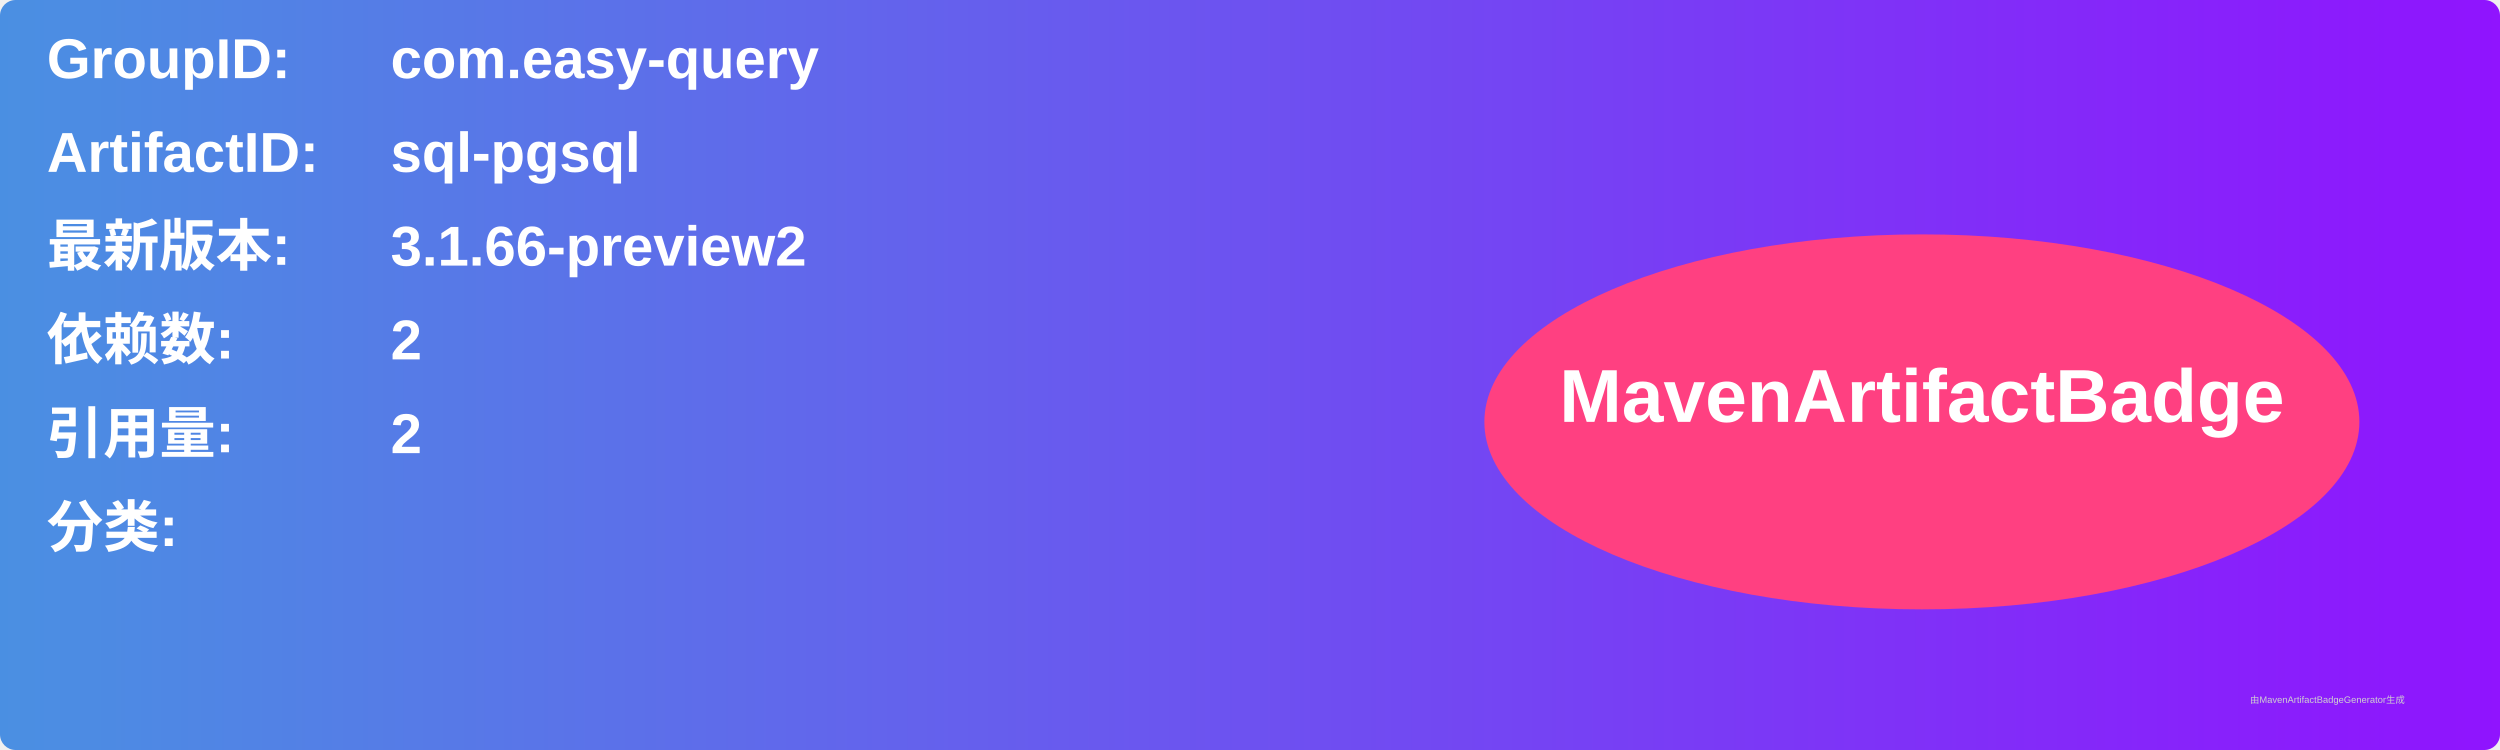
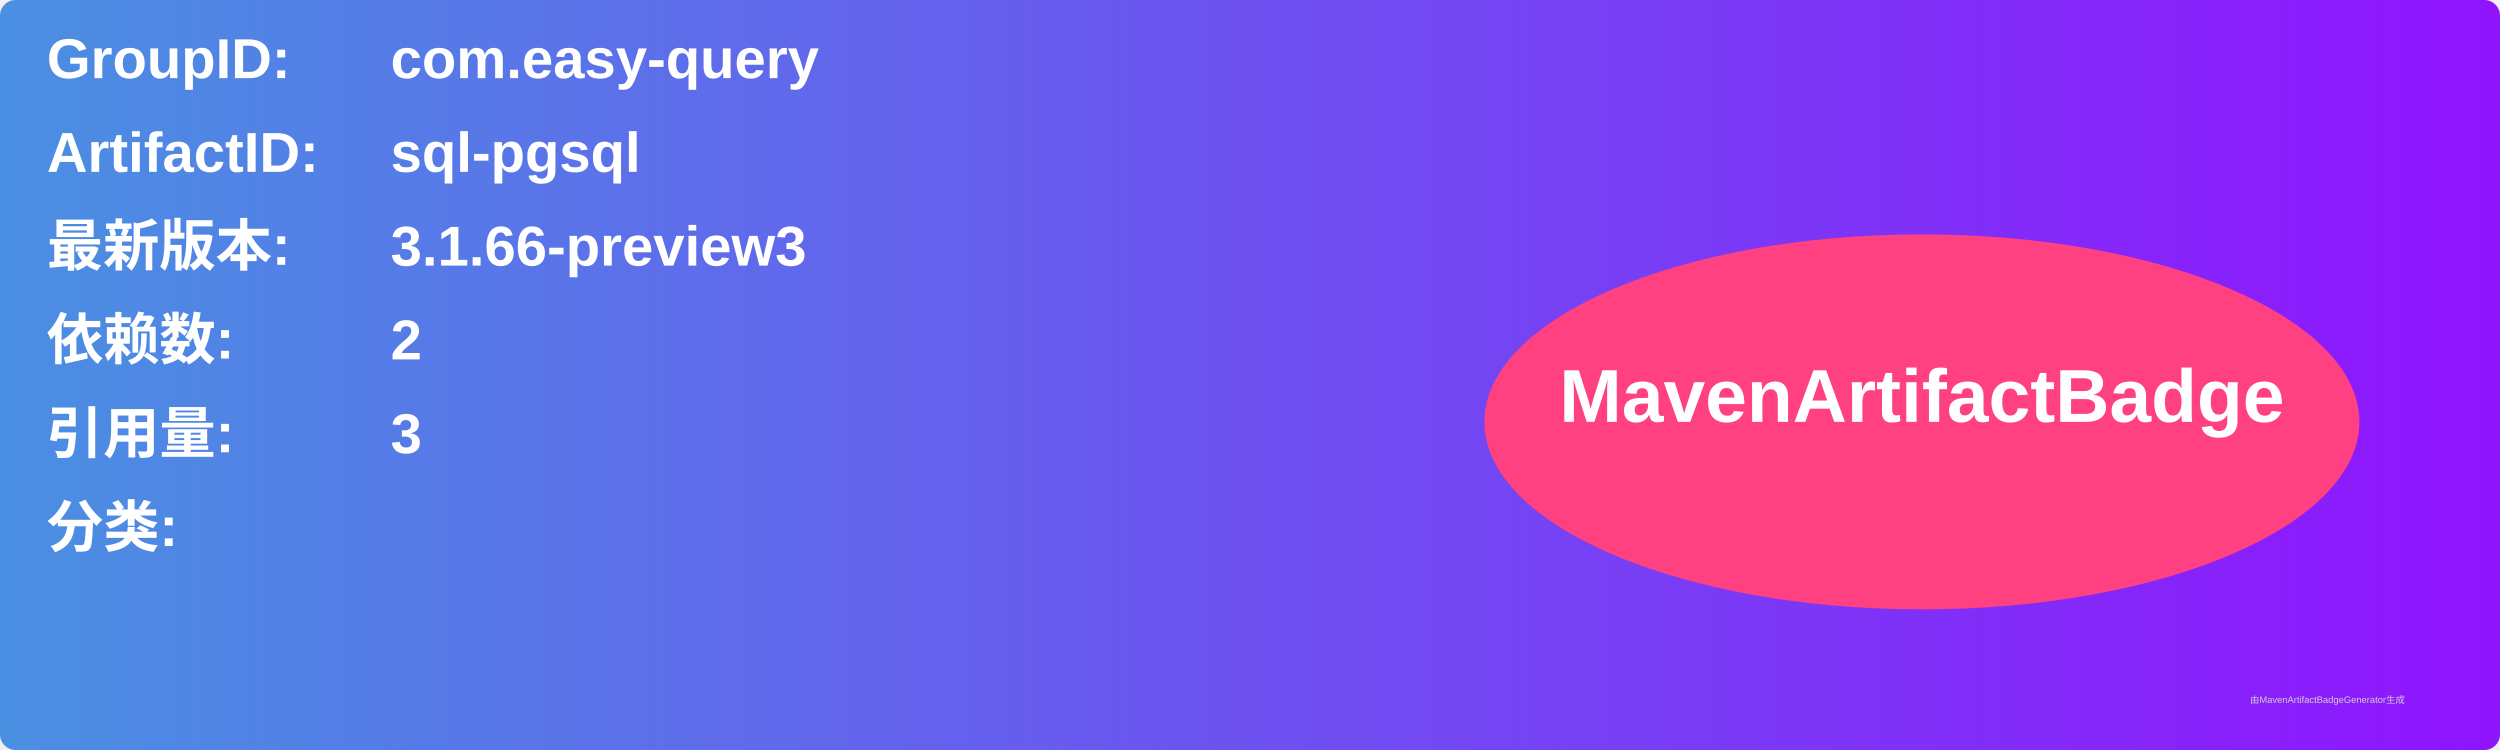
<svg xmlns="http://www.w3.org/2000/svg" width="800" height="240" viewBox="0 0 800 240">
  <linearGradient id="grad" x1="0%" y1="0%" x2="100%" y2="0%">
    <stop offset="0%" stop-color="#4a90e2" />
    <stop offset="100%" stop-color="#9013fe" />
  </linearGradient>
  <rect width="100%" height="100%" rx="5" ry="5" fill="url(#grad)" />
  <g transform="translate(15, 15)">
    <text x="0" y="10" font-family="Arial" font-size="18" fill="white" font-weight="bold" width="260">GroupID:</text>
    <text x="110" y="10" font-family="Arial" font-size="18" fill="white" font-weight="bold" width="460">com.easy-query</text>
    <text x="0" y="40" font-family="Arial" font-size="18" fill="white" font-weight="bold" width="260">ArtifactID:</text>
    <text x="110" y="40" font-family="Arial" font-size="18" fill="white" font-weight="bold" width="460">sql-pgsql</text>
    <text x="0" y="70" font-family="Arial" font-size="18" fill="white" font-weight="bold">最新版本:</text>
    <text x="110" y="70" font-family="Arial" font-size="18" fill="white" font-weight="bold">
-       <tspan font-weight="bold">3.1.66-preview2</tspan>
+       <tspan font-weight="bold">3.1.66-preview3</tspan>
    </text>
    <text x="0" y="100" font-family="Arial" font-size="18" fill="white" font-weight="bold">依赖数: </text>
    <text x="110" y="100" font-family="Arial" font-size="18" fill="white">
      <tspan font-weight="bold">2</tspan>
    </text>
    <text x="0" y="130" font-family="Arial" font-size="18" fill="white" font-weight="bold">引用量: </text>
    <text x="110" y="130" font-family="Arial" font-size="18" fill="white">
-       <tspan font-weight="bold">2</tspan>
+       <tspan font-weight="bold">3</tspan>
    </text>
    <text x="0" y="160" font-family="Arial" font-size="18" fill="white" font-weight="bold">分类:</text>
    <text x="10" y="190" font-family="Arial" font-size="10" fill="white">
      <tspan font-weight="bold" />
    </text>
    <ellipse cx="600" cy="120" rx="140" ry="60" fill="#ff4081" />
    <text x="600" y="120" text-anchor="middle" font-family="Arial" font-size="24" fill="white" font-weight="bold">MavenArtifactBadge</text>
  </g>
  <text x="720" y="225" font-family="Arial" font-size="3" fill="#d0d0d0">由MavenArtifactBadgeGenerator生成</text>
</svg>
